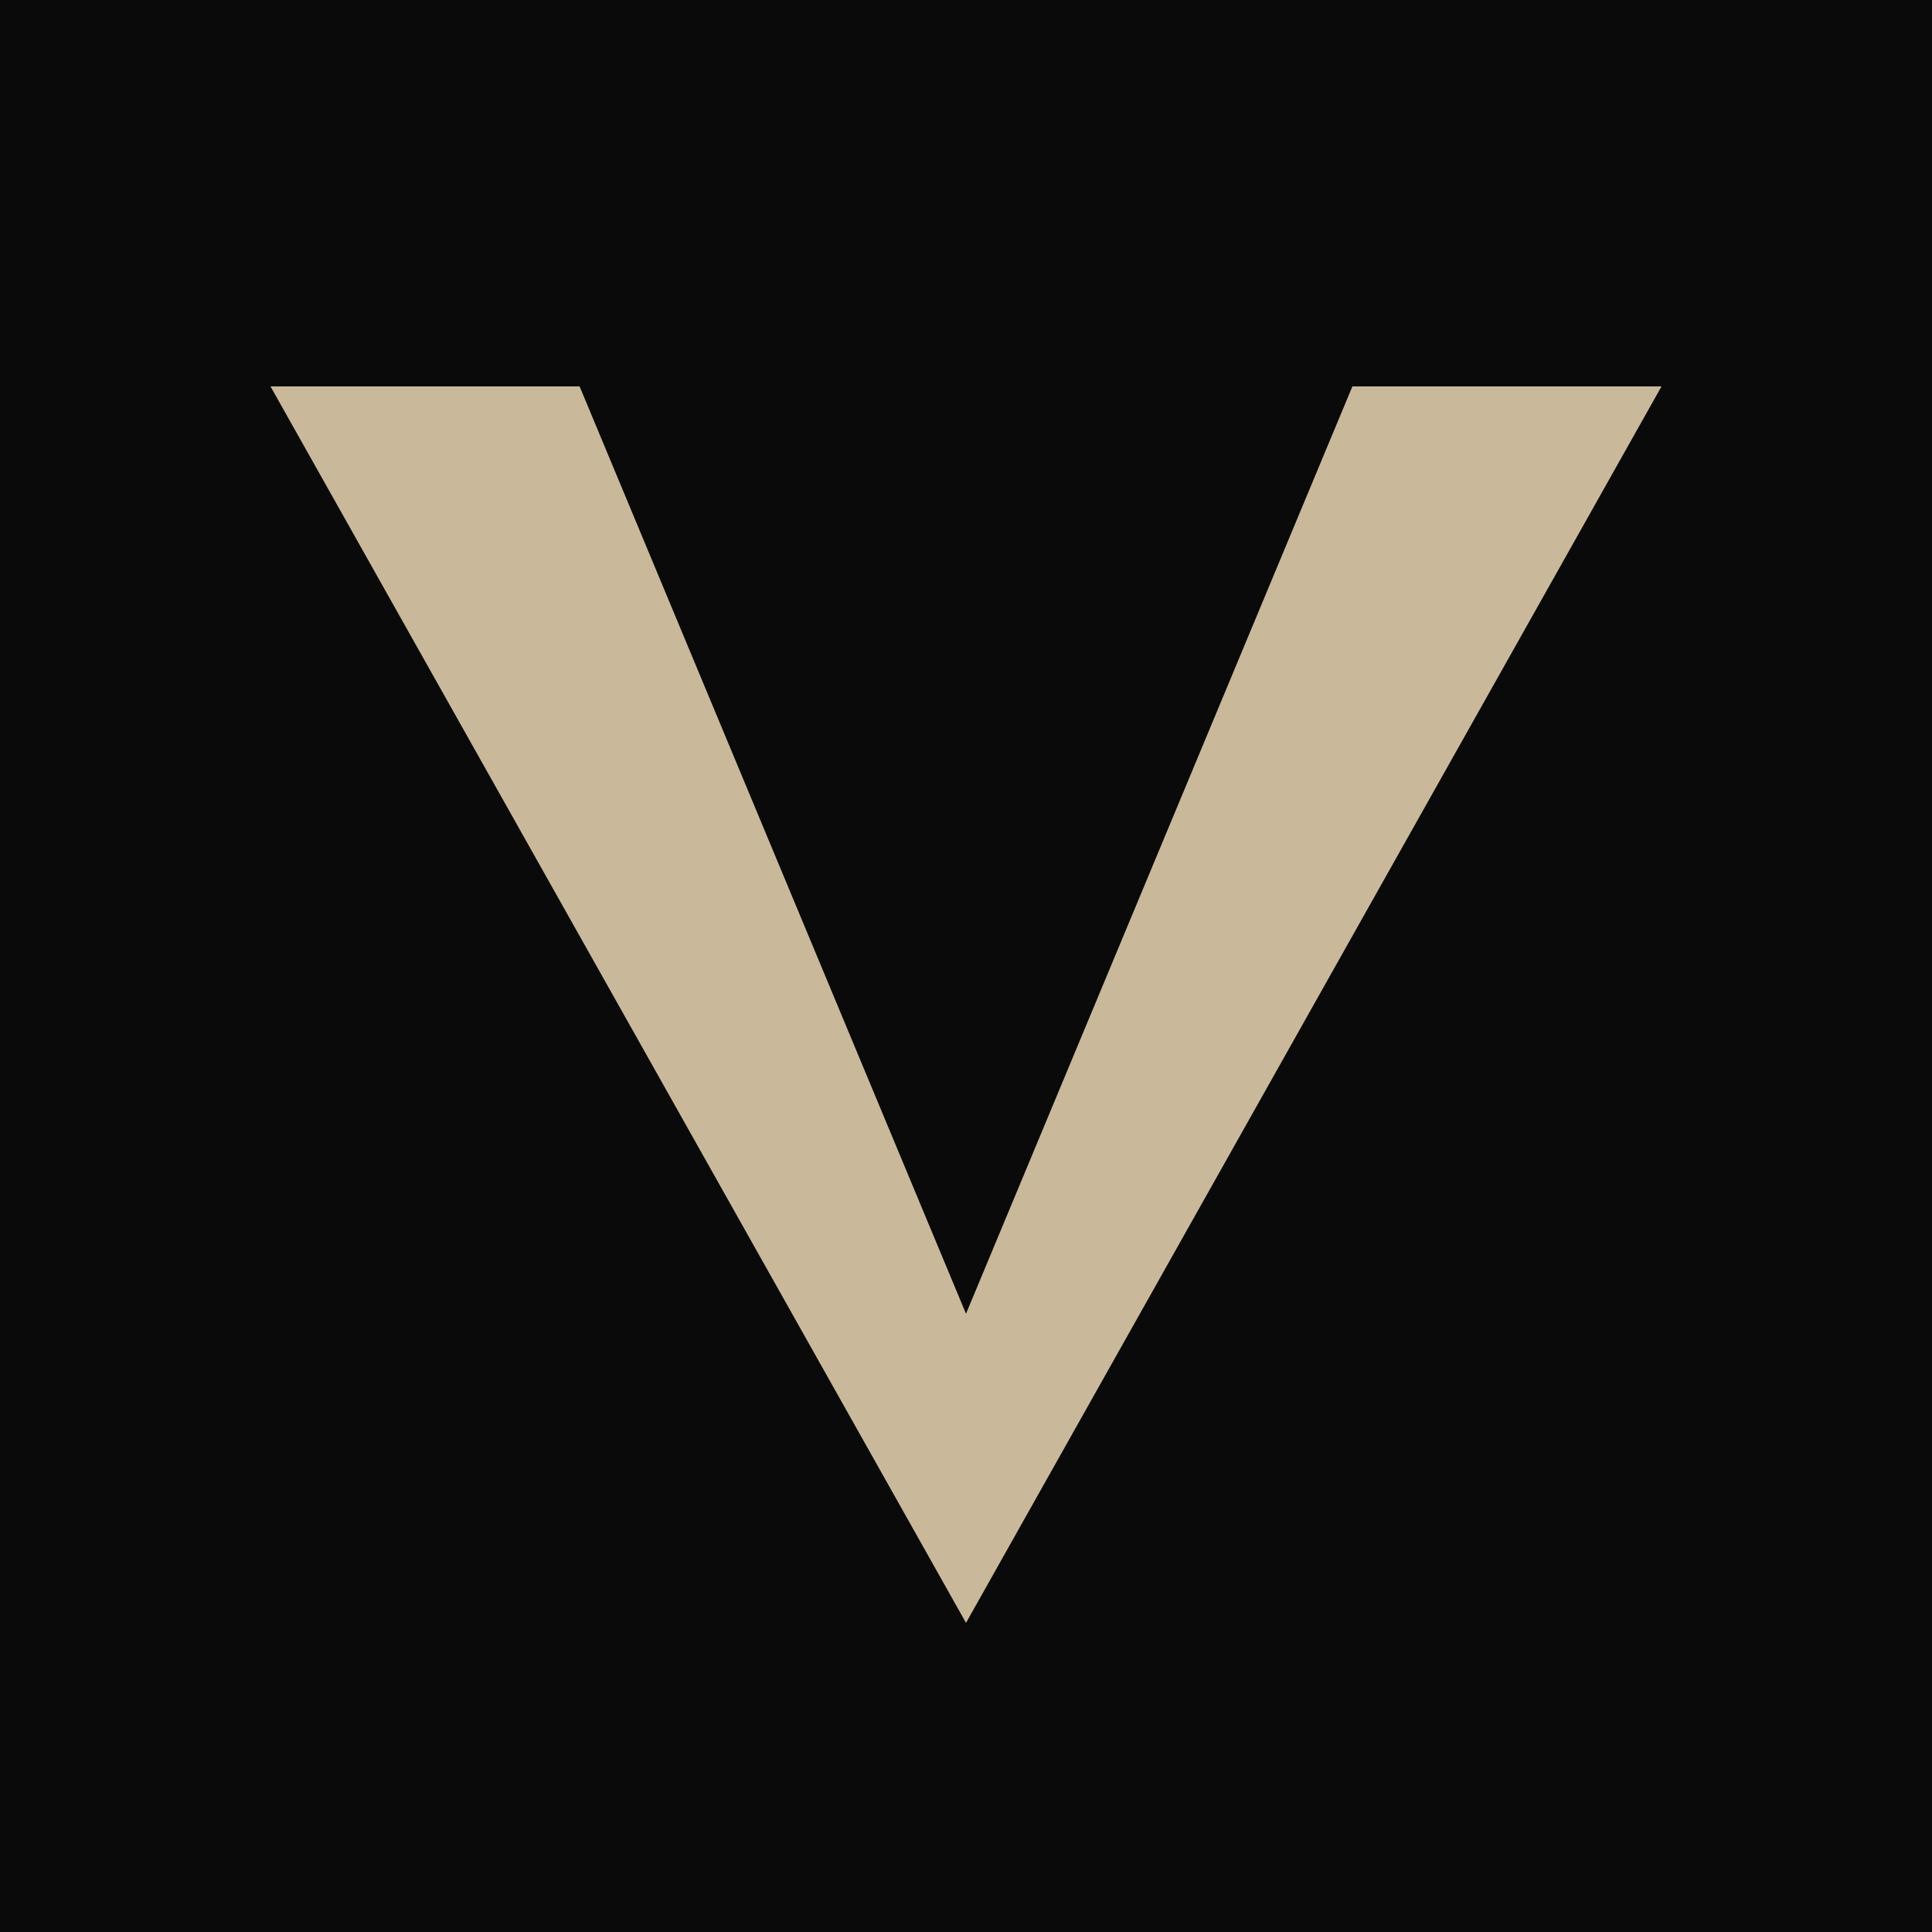
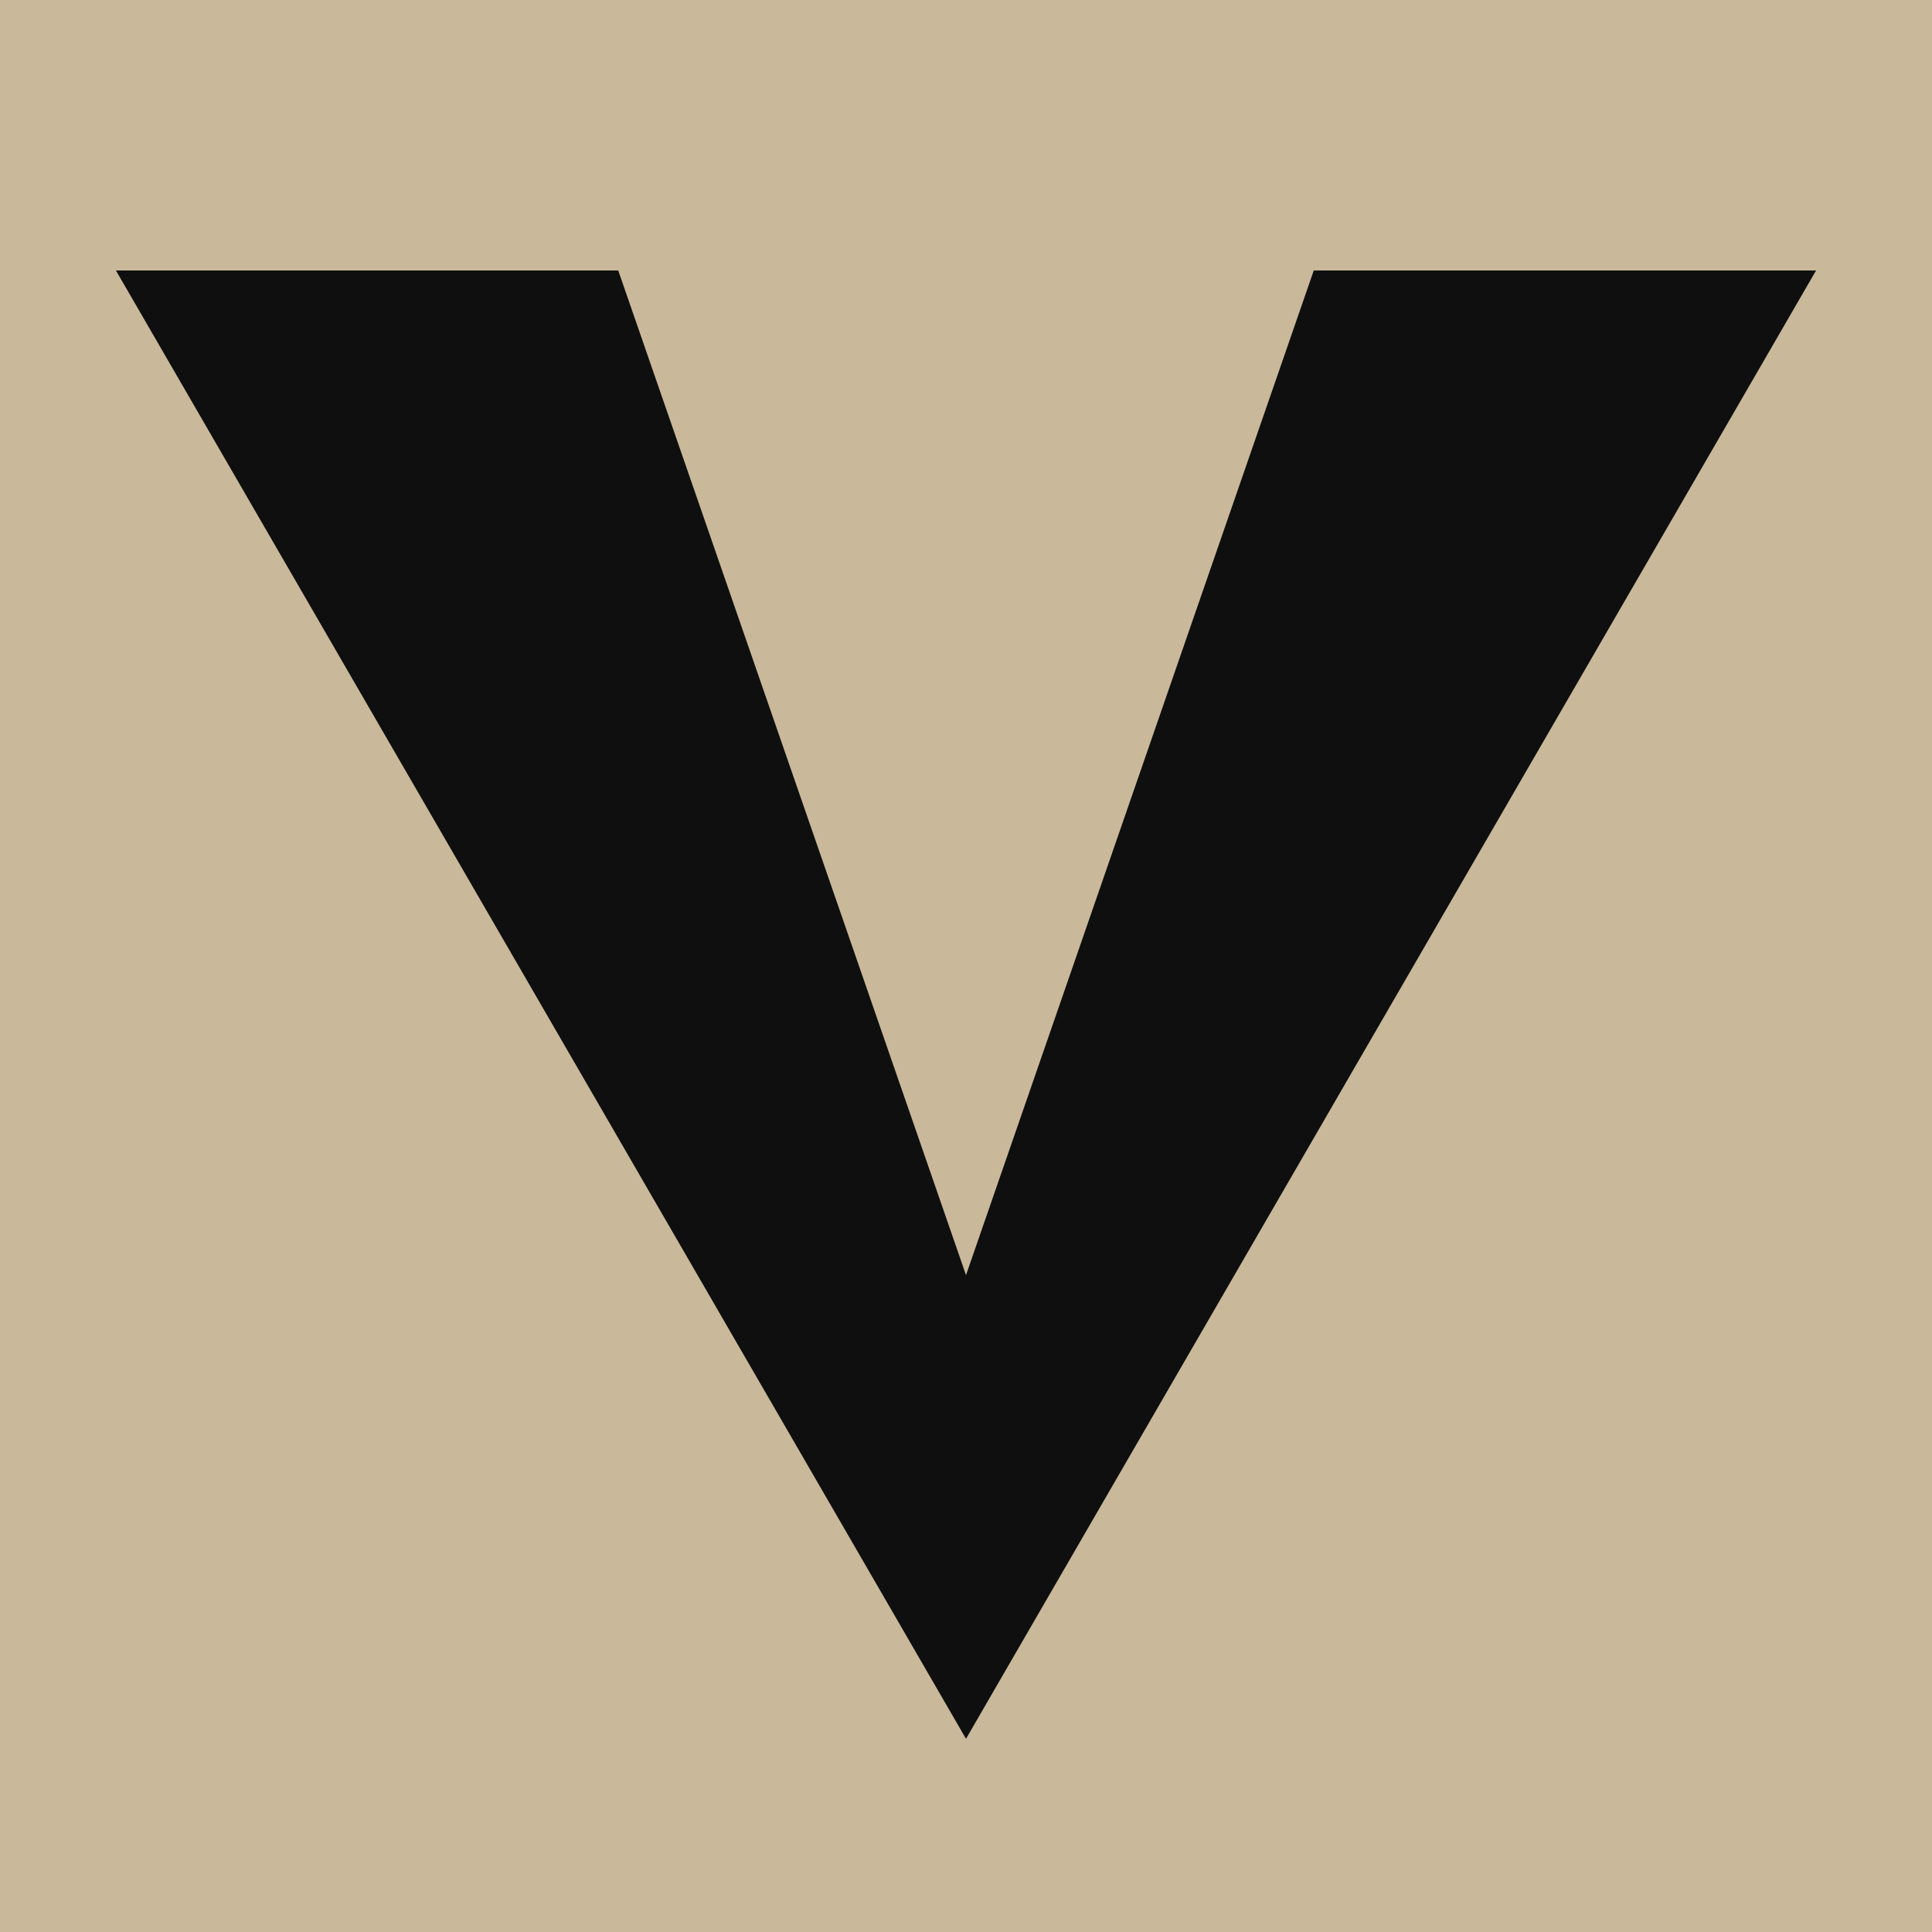
<svg xmlns="http://www.w3.org/2000/svg" viewBox="0 0 100 100">
-   <rect width="100" height="100" fill="#0a0a0a" />
-   <polygon points="14,20 50,84 86,20 70,20 50,68 30,20" fill="#C9B99A" />
+   <rect width="100" height="100" fill="#C9B99A" />
+   <polygon points="6,14 50,90 94,14 68,14 50,66 32,14" fill="#0f0f0f" />
</svg>
